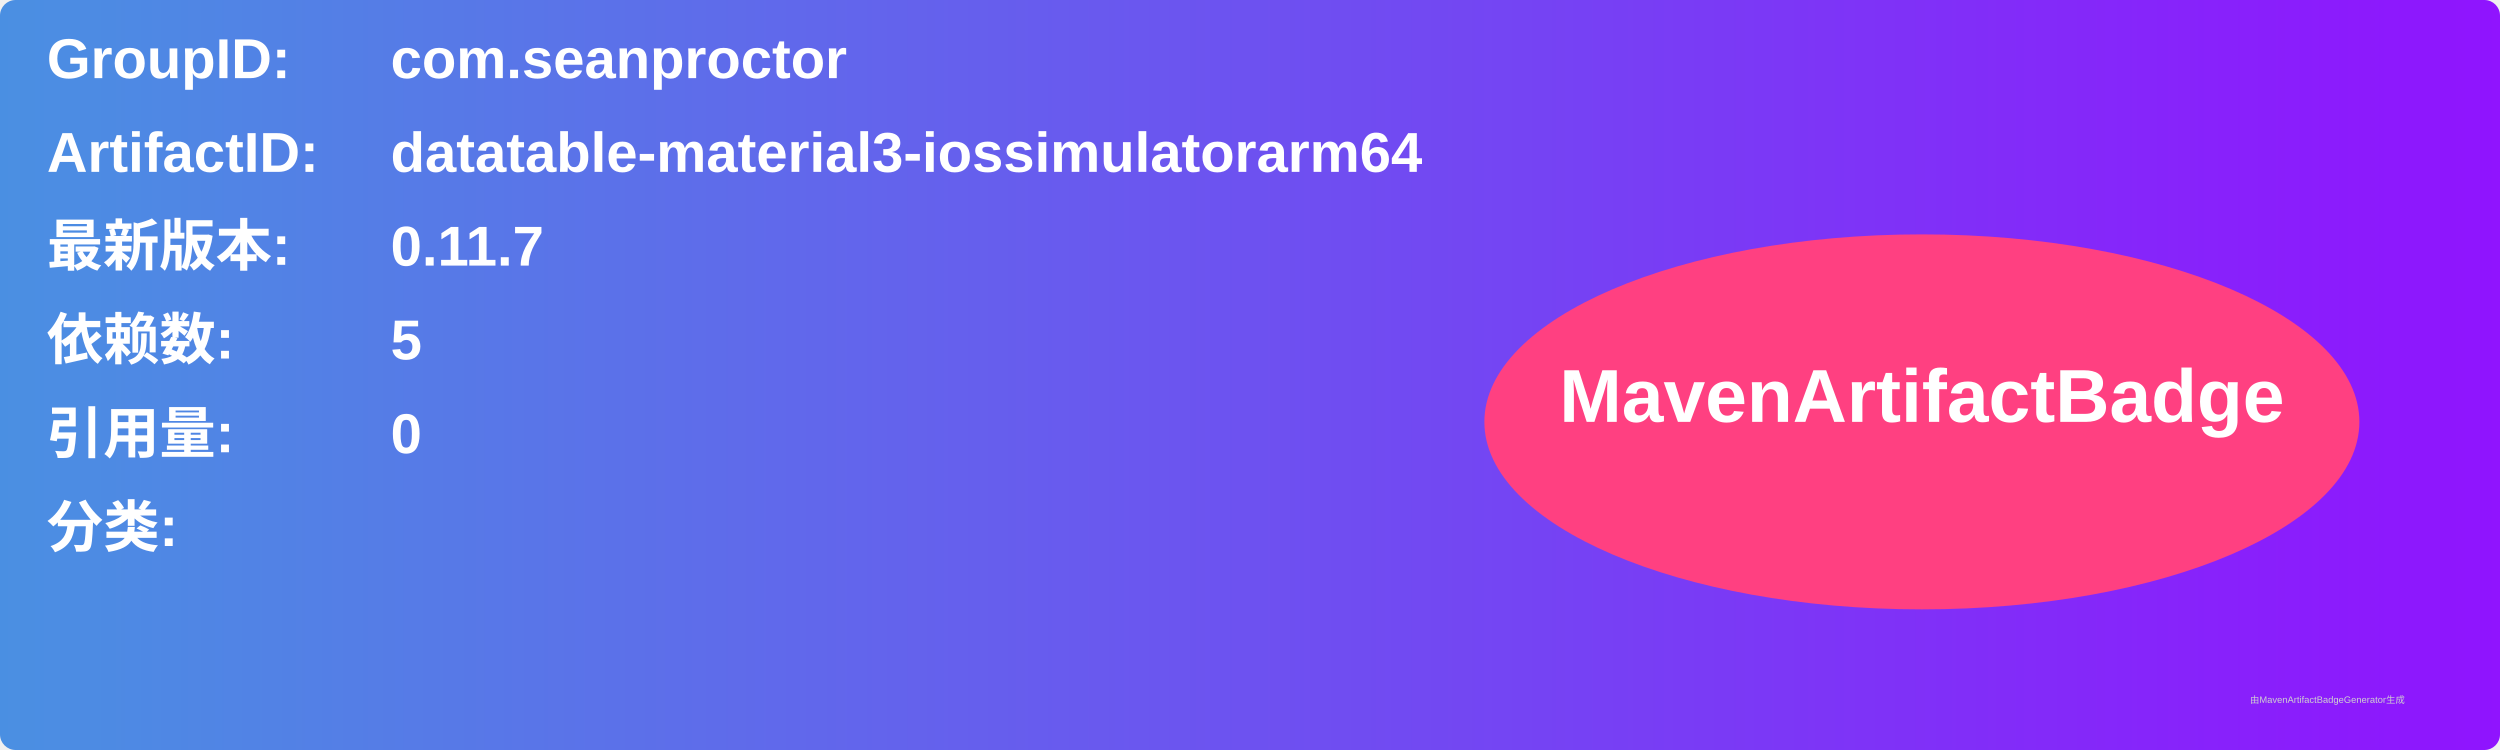
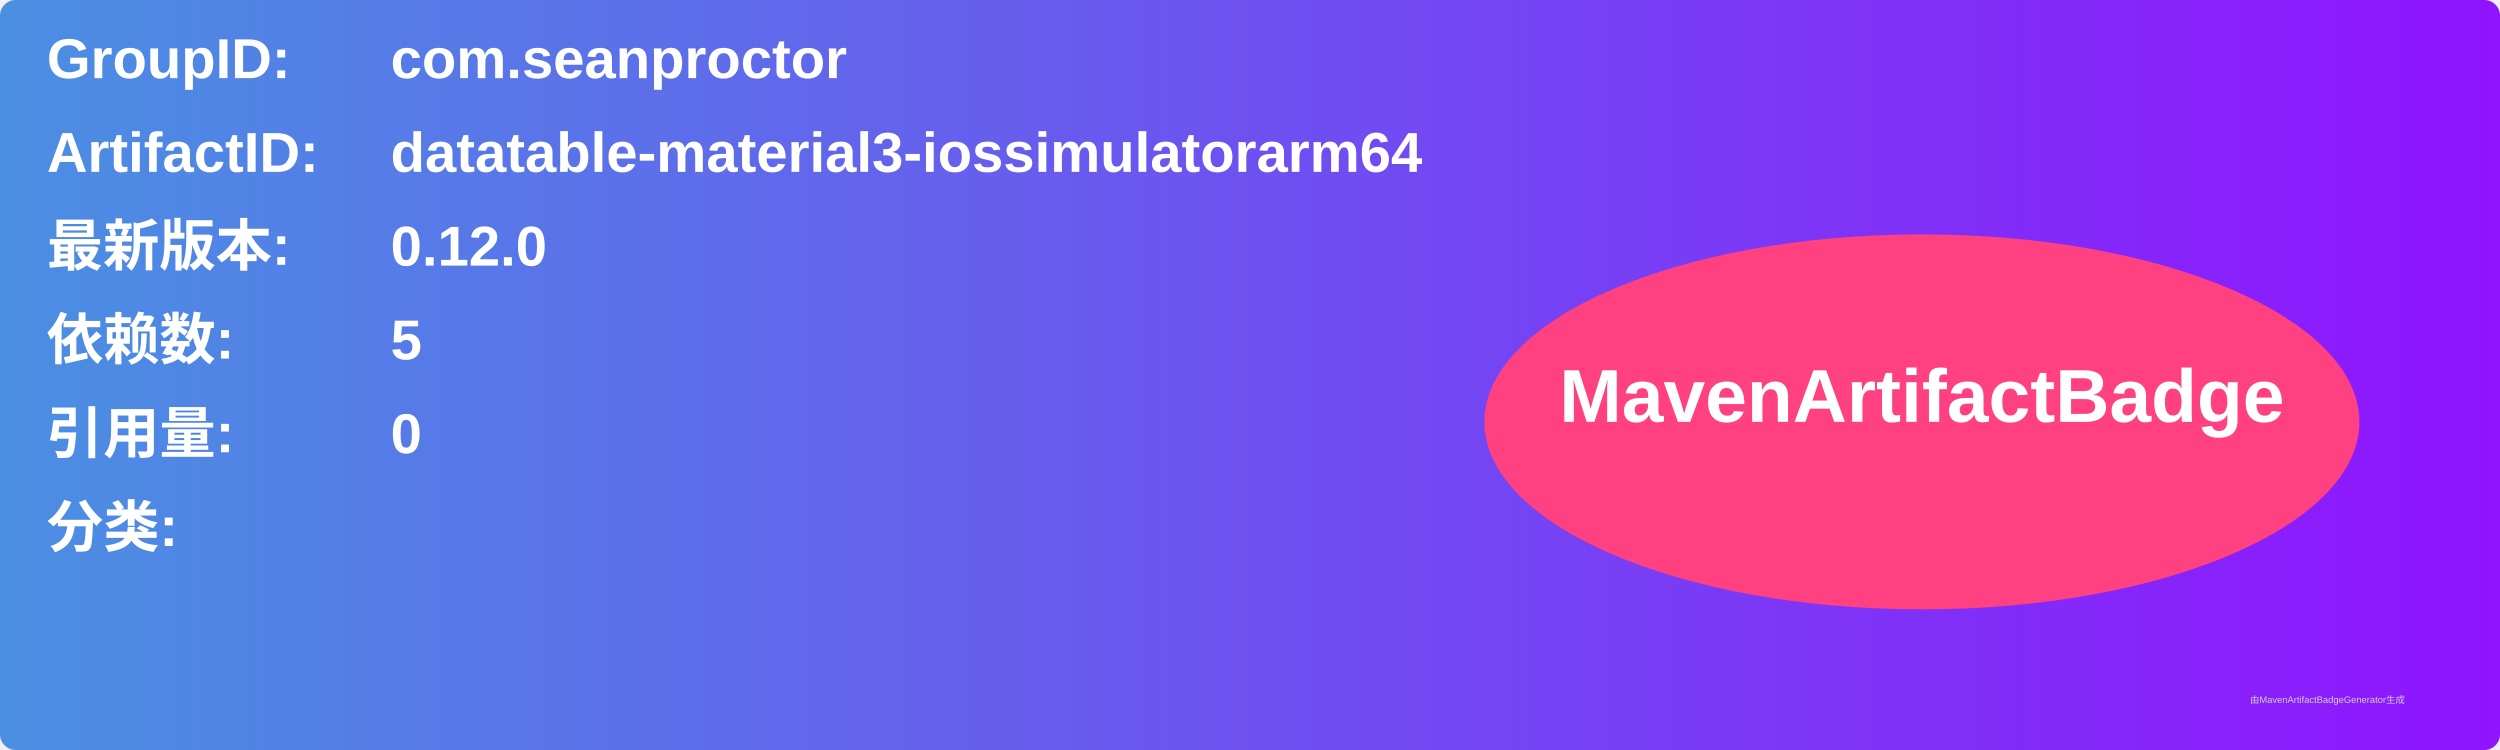
<svg xmlns="http://www.w3.org/2000/svg" width="800" height="240" viewBox="0 0 800 240">
  <linearGradient id="grad" x1="0%" y1="0%" x2="100%" y2="0%">
    <stop offset="0%" stop-color="#4a90e2" />
    <stop offset="100%" stop-color="#9013fe" />
  </linearGradient>
  <rect width="100%" height="100%" rx="5" ry="5" fill="url(#grad)" />
  <g transform="translate(15, 15)">
    <text x="0" y="10" font-family="Arial" font-size="18" fill="white" font-weight="bold" width="260">GroupID:</text>
    <text x="110" y="10" font-family="Arial" font-size="18" fill="white" font-weight="bold" width="460">com.seanproctor</text>
    <text x="0" y="40" font-family="Arial" font-size="18" fill="white" font-weight="bold" width="260">ArtifactID:</text>
    <text x="110" y="40" font-family="Arial" font-size="18" fill="white" font-weight="bold" width="460">datatable-material3-iossimulatorarm64</text>
    <text x="0" y="70" font-family="Arial" font-size="18" fill="white" font-weight="bold">最新版本:</text>
    <text x="110" y="70" font-family="Arial" font-size="18" fill="white" font-weight="bold">
-       <tspan font-weight="bold">0.11.7</tspan>
+       <tspan font-weight="bold">0.12.0</tspan>
    </text>
    <text x="0" y="100" font-family="Arial" font-size="18" fill="white" font-weight="bold">依赖数: </text>
    <text x="110" y="100" font-family="Arial" font-size="18" fill="white">
      <tspan font-weight="bold">5</tspan>
    </text>
    <text x="0" y="130" font-family="Arial" font-size="18" fill="white" font-weight="bold">引用量: </text>
    <text x="110" y="130" font-family="Arial" font-size="18" fill="white">
      <tspan font-weight="bold">0</tspan>
    </text>
    <text x="0" y="160" font-family="Arial" font-size="18" fill="white" font-weight="bold">分类:</text>
    <text x="10" y="190" font-family="Arial" font-size="10" fill="white">
      <tspan font-weight="bold" />
    </text>
    <ellipse cx="600" cy="120" rx="140" ry="60" fill="#ff4081" />
    <text x="600" y="120" text-anchor="middle" font-family="Arial" font-size="24" fill="white" font-weight="bold">MavenArtifactBadge</text>
  </g>
  <text x="720" y="225" font-family="Arial" font-size="3" fill="#d0d0d0">由MavenArtifactBadgeGenerator生成</text>
</svg>
